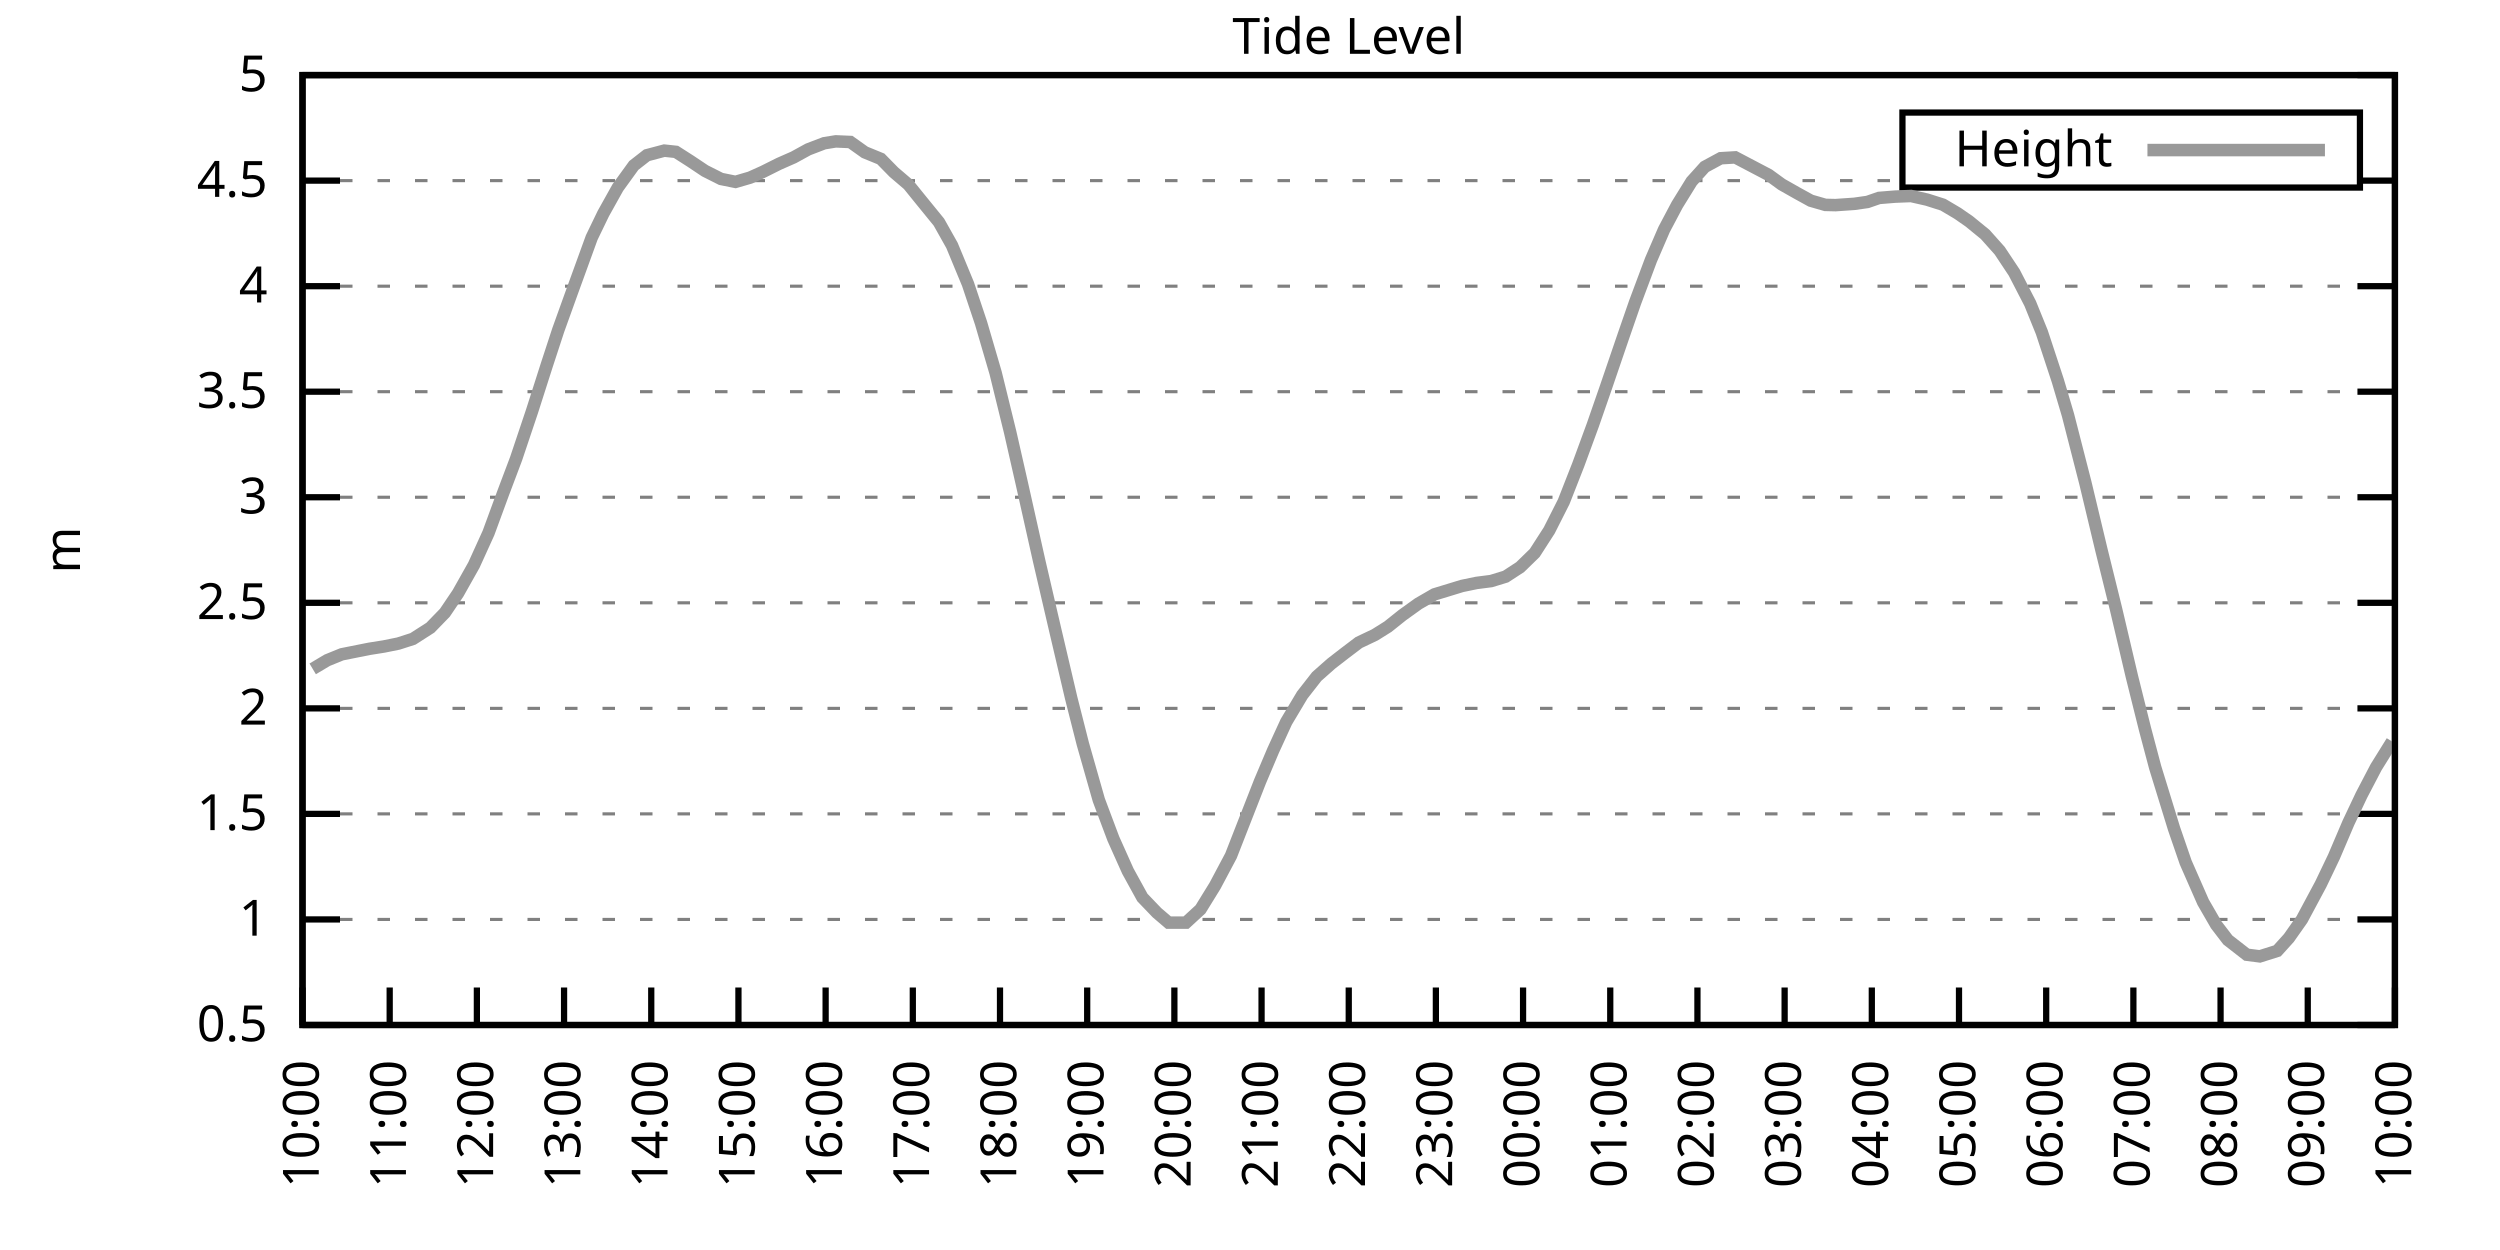
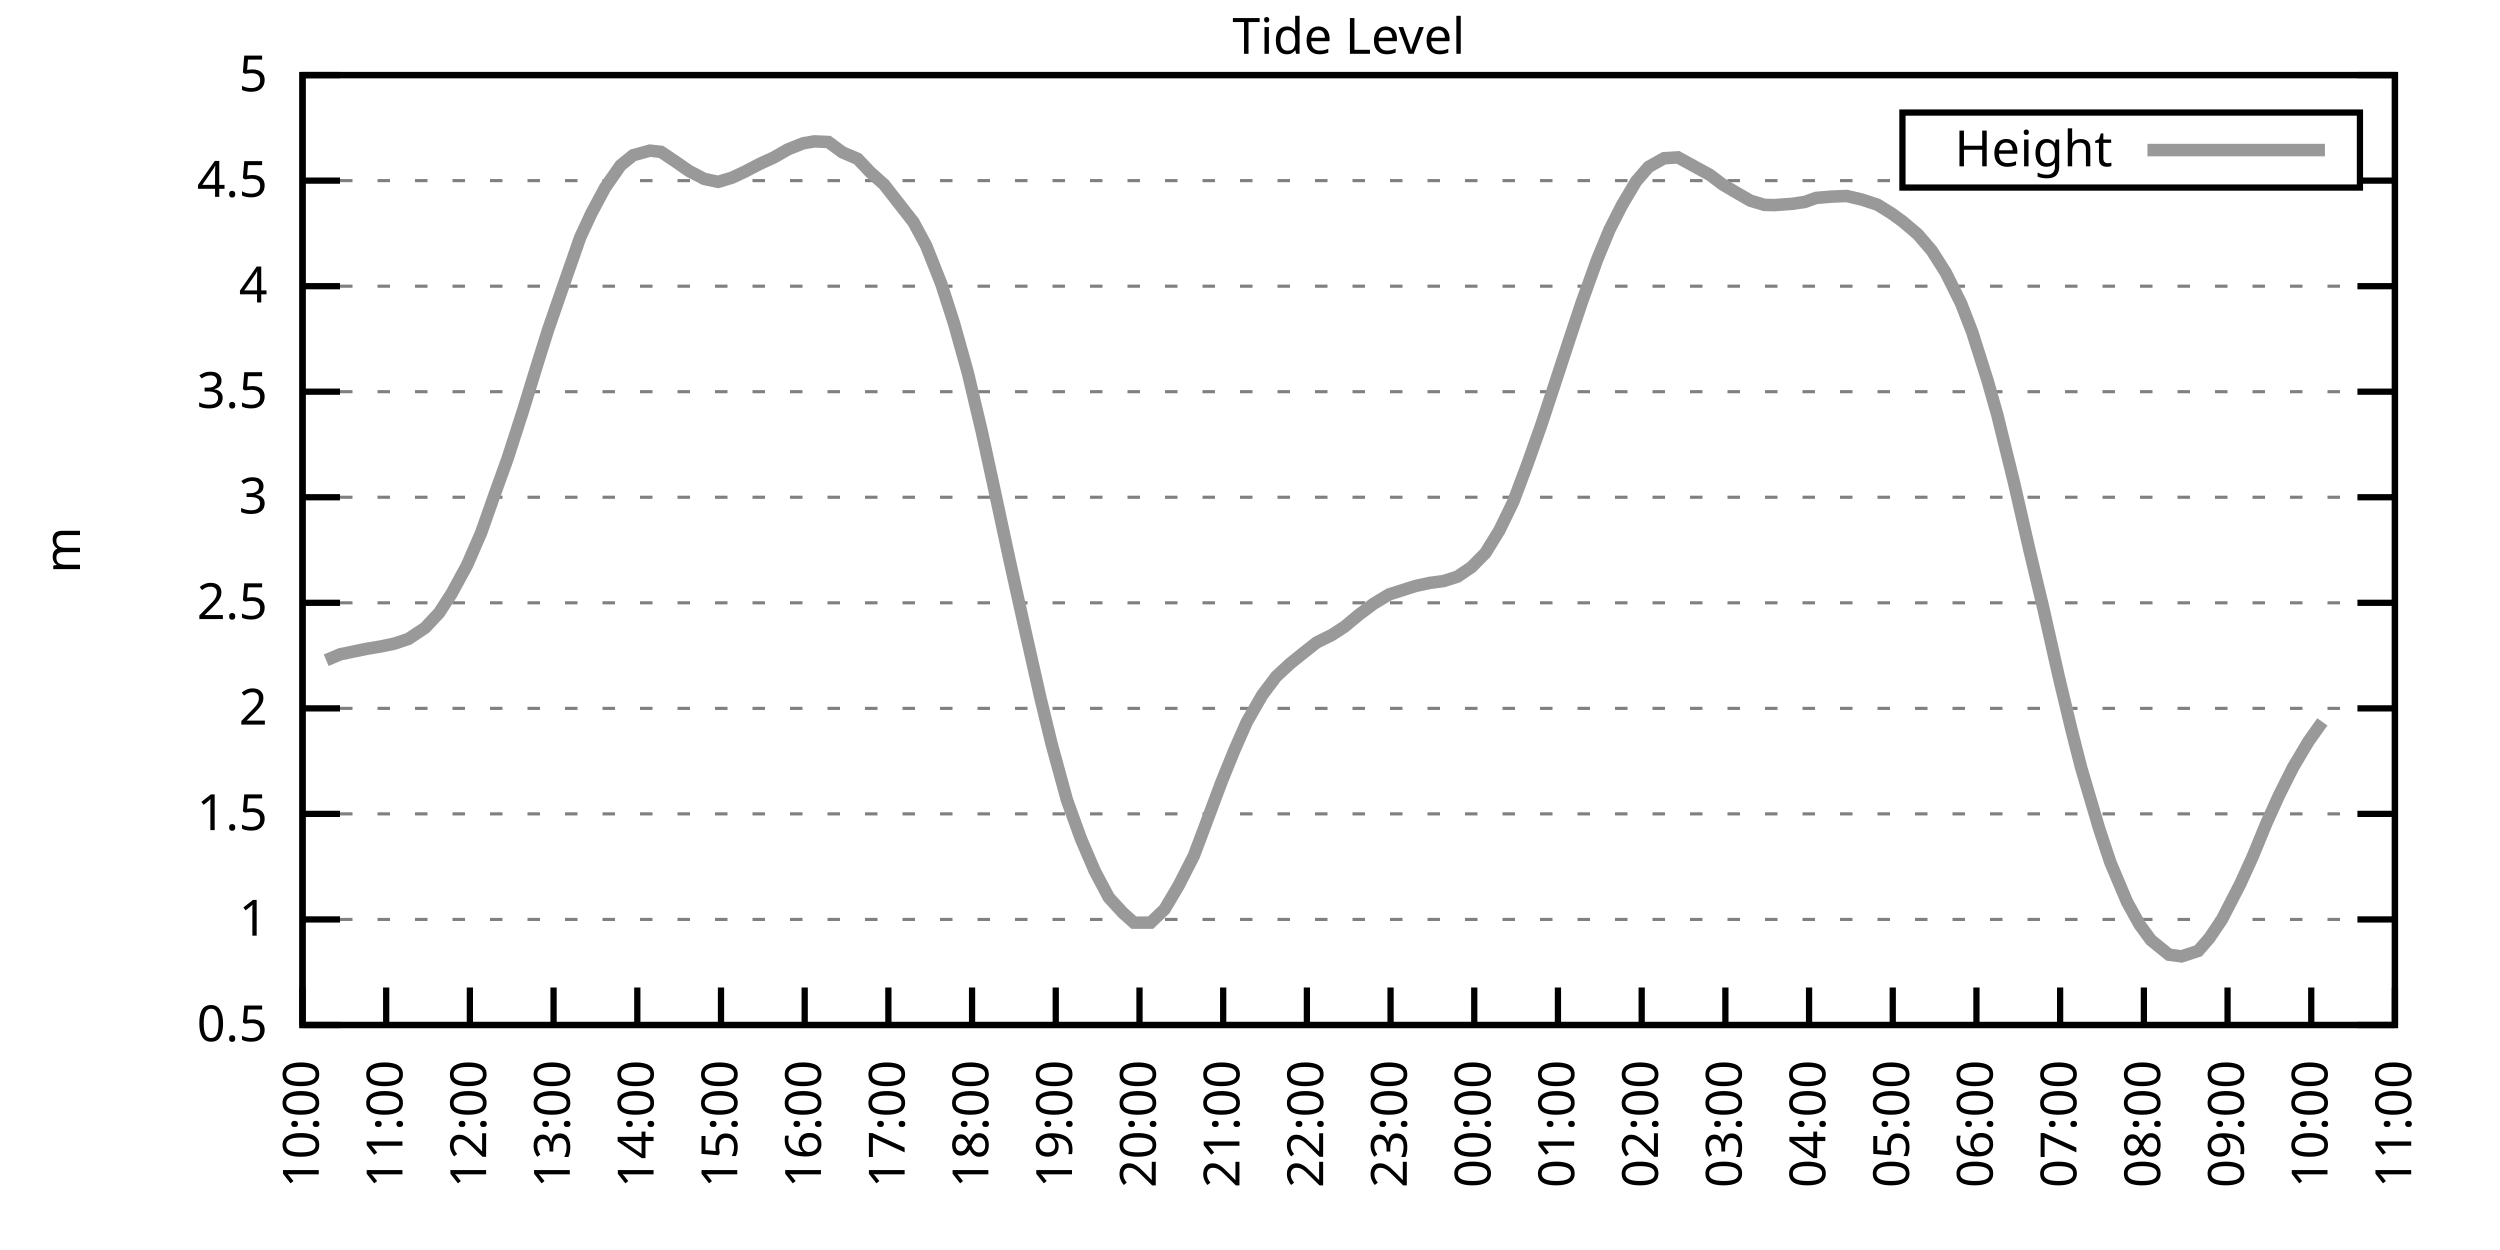
<svg xmlns="http://www.w3.org/2000/svg" xmlns:xlink="http://www.w3.org/1999/xlink" width="400" height="200" viewBox="0 0 400 200">
  <g id="gnuplot_canvas">
    <rect x="0" y="0" width="400" height="200" fill="none" />
    <defs>
      <circle id="gpDot" r="0.5" stroke-width="0.5" stroke="currentColor" />
      <path id="gpPt0" stroke-width="0.333" stroke="currentColor" d="M-1,0 h2 M0,-1 v2" />
      <path id="gpPt1" stroke-width="0.333" stroke="currentColor" d="M-1,-1 L1,1 M1,-1 L-1,1" />
      <path id="gpPt2" stroke-width="0.333" stroke="currentColor" d="M-1,0 L1,0 M0,-1 L0,1 M-1,-1 L1,1 M-1,1 L1,-1" />
      <rect id="gpPt3" stroke-width="0.333" stroke="currentColor" x="-1" y="-1" width="2" height="2" />
      <rect id="gpPt4" stroke-width="0.333" stroke="currentColor" fill="currentColor" x="-1" y="-1" width="2" height="2" />
      <circle id="gpPt5" stroke-width="0.333" stroke="currentColor" cx="0" cy="0" r="1" />
      <use xlink:href="#gpPt5" id="gpPt6" fill="currentColor" stroke="none" />
      <path id="gpPt7" stroke-width="0.333" stroke="currentColor" d="M0,-1.33 L-1.33,0.67 L1.33,0.67 z" />
      <use xlink:href="#gpPt7" id="gpPt8" fill="currentColor" stroke="none" />
      <use xlink:href="#gpPt7" id="gpPt9" stroke="currentColor" transform="rotate(180)" />
      <use xlink:href="#gpPt9" id="gpPt10" fill="currentColor" stroke="none" />
      <use xlink:href="#gpPt3" id="gpPt11" stroke="currentColor" transform="rotate(45)" />
      <use xlink:href="#gpPt11" id="gpPt12" fill="currentColor" stroke="none" />
      <path id="gpPt13" stroke-width="0.333" stroke="currentColor" d="M0,1.330 L1.265,0.411 L0.782,-1.067 L-0.782,-1.076 L-1.265,0.411 z" />
      <use xlink:href="#gpPt13" id="gpPt14" fill="currentColor" stroke="none" />
      <filter id="textbox" filterUnits="objectBoundingBox" x="0" y="0" height="1" width="1">
        <feFlood flood-color="white" flood-opacity="1" result="bgnd" />
        <feComposite in="SourceGraphic" in2="bgnd" operator="atop" />
      </filter>
      <filter id="greybox" filterUnits="objectBoundingBox" x="0" y="0" height="1" width="1">
        <feFlood flood-color="lightgrey" flood-opacity="1" result="grey" />
        <feComposite in="SourceGraphic" in2="grey" operator="atop" />
      </filter>
    </defs>
    <g fill="none" color="white" stroke="currentColor" stroke-width="1.00" stroke-linecap="butt" stroke-linejoin="miter">
</g>
    <g fill="none" color="black" stroke="currentColor" stroke-width="1.00" stroke-linecap="butt" stroke-linejoin="miter">
      <g stroke="none" shape-rendering="crispEdges">
        <polygon fill="rgb(255, 255, 255)" points="48.40,164.00 383.18,164.00 383.18,12.02 48.40,12.02 " />
      </g>
    </g>
    <g fill="none" color="black" stroke="currentColor" stroke-width="1.00" stroke-linecap="butt" stroke-linejoin="miter">
</g>
    <g fill="none" color="black" stroke="black" stroke-width="0.50" stroke-linecap="butt" stroke-linejoin="miter">
</g>
    <g fill="none" color="gray" stroke="currentColor" stroke-width="0.50" stroke-linecap="butt" stroke-linejoin="miter">
      <path stroke="gray" stroke-dasharray="2,4" class="gridline" d="M48.40,164.00 L383.19,164.00  " />
    </g>
    <g fill="none" color="gray" stroke="gray" stroke-width="1.00" stroke-linecap="butt" stroke-linejoin="miter">
</g>
    <g fill="none" color="black" stroke="currentColor" stroke-width="1.00" stroke-linecap="butt" stroke-linejoin="miter">
      <path stroke="black" d="M48.40,164.00 L54.40,164.00 M383.19,164.00 L377.19,164.00  " />
      <g transform="translate(42.80,166.60)" stroke="none" fill="black" font-family="Sans" font-size="8.00" text-anchor="end">
        <text>
          <tspan font-family="Sans"> 0.5</tspan>
        </text>
      </g>
    </g>
    <g fill="none" color="black" stroke="currentColor" stroke-width="1.00" stroke-linecap="butt" stroke-linejoin="miter">
</g>
    <g fill="none" color="black" stroke="black" stroke-width="0.50" stroke-linecap="butt" stroke-linejoin="miter">
</g>
    <g fill="none" color="gray" stroke="currentColor" stroke-width="0.50" stroke-linecap="butt" stroke-linejoin="miter">
      <path stroke="gray" stroke-dasharray="2,4" class="gridline" d="M48.40,147.11 L383.19,147.11  " />
    </g>
    <g fill="none" color="gray" stroke="gray" stroke-width="1.00" stroke-linecap="butt" stroke-linejoin="miter">
</g>
    <g fill="none" color="black" stroke="currentColor" stroke-width="1.00" stroke-linecap="butt" stroke-linejoin="miter">
      <path stroke="black" d="M48.40,147.11 L54.40,147.11 M383.19,147.11 L377.19,147.11  " />
      <g transform="translate(42.80,149.71)" stroke="none" fill="black" font-family="Sans" font-size="8.00" text-anchor="end">
        <text>
          <tspan font-family="Sans"> 1</tspan>
        </text>
      </g>
    </g>
    <g fill="none" color="black" stroke="currentColor" stroke-width="1.00" stroke-linecap="butt" stroke-linejoin="miter">
</g>
    <g fill="none" color="black" stroke="black" stroke-width="0.50" stroke-linecap="butt" stroke-linejoin="miter">
</g>
    <g fill="none" color="gray" stroke="currentColor" stroke-width="0.50" stroke-linecap="butt" stroke-linejoin="miter">
      <path stroke="gray" stroke-dasharray="2,4" class="gridline" d="M48.40,130.22 L383.19,130.22  " />
    </g>
    <g fill="none" color="gray" stroke="gray" stroke-width="1.00" stroke-linecap="butt" stroke-linejoin="miter">
</g>
    <g fill="none" color="black" stroke="currentColor" stroke-width="1.00" stroke-linecap="butt" stroke-linejoin="miter">
      <path stroke="black" d="M48.40,130.22 L54.40,130.22 M383.19,130.22 L377.19,130.22  " />
      <g transform="translate(42.80,132.82)" stroke="none" fill="black" font-family="Sans" font-size="8.00" text-anchor="end">
        <text>
          <tspan font-family="Sans"> 1.5</tspan>
        </text>
      </g>
    </g>
    <g fill="none" color="black" stroke="currentColor" stroke-width="1.00" stroke-linecap="butt" stroke-linejoin="miter">
</g>
    <g fill="none" color="black" stroke="black" stroke-width="0.50" stroke-linecap="butt" stroke-linejoin="miter">
</g>
    <g fill="none" color="gray" stroke="currentColor" stroke-width="0.50" stroke-linecap="butt" stroke-linejoin="miter">
      <path stroke="gray" stroke-dasharray="2,4" class="gridline" d="M48.40,113.34 L383.19,113.34  " />
    </g>
    <g fill="none" color="gray" stroke="gray" stroke-width="1.00" stroke-linecap="butt" stroke-linejoin="miter">
</g>
    <g fill="none" color="black" stroke="currentColor" stroke-width="1.00" stroke-linecap="butt" stroke-linejoin="miter">
      <path stroke="black" d="M48.40,113.34 L54.40,113.34 M383.19,113.34 L377.19,113.34  " />
      <g transform="translate(42.80,115.94)" stroke="none" fill="black" font-family="Sans" font-size="8.00" text-anchor="end">
        <text>
          <tspan font-family="Sans"> 2</tspan>
        </text>
      </g>
    </g>
    <g fill="none" color="black" stroke="currentColor" stroke-width="1.00" stroke-linecap="butt" stroke-linejoin="miter">
</g>
    <g fill="none" color="black" stroke="black" stroke-width="0.50" stroke-linecap="butt" stroke-linejoin="miter">
</g>
    <g fill="none" color="gray" stroke="currentColor" stroke-width="0.50" stroke-linecap="butt" stroke-linejoin="miter">
      <path stroke="gray" stroke-dasharray="2,4" class="gridline" d="M48.40,96.45 L383.19,96.45  " />
    </g>
    <g fill="none" color="gray" stroke="gray" stroke-width="1.00" stroke-linecap="butt" stroke-linejoin="miter">
</g>
    <g fill="none" color="black" stroke="currentColor" stroke-width="1.00" stroke-linecap="butt" stroke-linejoin="miter">
      <path stroke="black" d="M48.40,96.45 L54.40,96.45 M383.19,96.45 L377.19,96.45  " />
      <g transform="translate(42.80,99.05)" stroke="none" fill="black" font-family="Sans" font-size="8.00" text-anchor="end">
        <text>
          <tspan font-family="Sans"> 2.5</tspan>
        </text>
      </g>
    </g>
    <g fill="none" color="black" stroke="currentColor" stroke-width="1.00" stroke-linecap="butt" stroke-linejoin="miter">
</g>
    <g fill="none" color="black" stroke="black" stroke-width="0.50" stroke-linecap="butt" stroke-linejoin="miter">
</g>
    <g fill="none" color="gray" stroke="currentColor" stroke-width="0.50" stroke-linecap="butt" stroke-linejoin="miter">
      <path stroke="gray" stroke-dasharray="2,4" class="gridline" d="M48.40,79.56 L383.19,79.56  " />
    </g>
    <g fill="none" color="gray" stroke="gray" stroke-width="1.00" stroke-linecap="butt" stroke-linejoin="miter">
</g>
    <g fill="none" color="black" stroke="currentColor" stroke-width="1.00" stroke-linecap="butt" stroke-linejoin="miter">
      <path stroke="black" d="M48.40,79.56 L54.40,79.56 M383.19,79.56 L377.19,79.56  " />
      <g transform="translate(42.80,82.16)" stroke="none" fill="black" font-family="Sans" font-size="8.00" text-anchor="end">
        <text>
          <tspan font-family="Sans"> 3</tspan>
        </text>
      </g>
    </g>
    <g fill="none" color="black" stroke="currentColor" stroke-width="1.00" stroke-linecap="butt" stroke-linejoin="miter">
</g>
    <g fill="none" color="black" stroke="black" stroke-width="0.50" stroke-linecap="butt" stroke-linejoin="miter">
</g>
    <g fill="none" color="gray" stroke="currentColor" stroke-width="0.50" stroke-linecap="butt" stroke-linejoin="miter">
      <path stroke="gray" stroke-dasharray="2,4" class="gridline" d="M48.40,62.67 L383.19,62.67  " />
    </g>
    <g fill="none" color="gray" stroke="gray" stroke-width="1.00" stroke-linecap="butt" stroke-linejoin="miter">
</g>
    <g fill="none" color="black" stroke="currentColor" stroke-width="1.00" stroke-linecap="butt" stroke-linejoin="miter">
      <path stroke="black" d="M48.40,62.67 L54.40,62.67 M383.19,62.67 L377.19,62.67  " />
      <g transform="translate(42.80,65.27)" stroke="none" fill="black" font-family="Sans" font-size="8.00" text-anchor="end">
        <text>
          <tspan font-family="Sans"> 3.5</tspan>
        </text>
      </g>
    </g>
    <g fill="none" color="black" stroke="currentColor" stroke-width="1.00" stroke-linecap="butt" stroke-linejoin="miter">
</g>
    <g fill="none" color="black" stroke="black" stroke-width="0.50" stroke-linecap="butt" stroke-linejoin="miter">
</g>
    <g fill="none" color="gray" stroke="currentColor" stroke-width="0.50" stroke-linecap="butt" stroke-linejoin="miter">
      <path stroke="gray" stroke-dasharray="2,4" class="gridline" d="M48.40,45.79 L383.19,45.79  " />
    </g>
    <g fill="none" color="gray" stroke="gray" stroke-width="1.00" stroke-linecap="butt" stroke-linejoin="miter">
</g>
    <g fill="none" color="black" stroke="currentColor" stroke-width="1.00" stroke-linecap="butt" stroke-linejoin="miter">
      <path stroke="black" d="M48.40,45.79 L54.40,45.79 M383.19,45.79 L377.19,45.79  " />
      <g transform="translate(42.80,48.39)" stroke="none" fill="black" font-family="Sans" font-size="8.00" text-anchor="end">
        <text>
          <tspan font-family="Sans"> 4</tspan>
        </text>
      </g>
    </g>
    <g fill="none" color="black" stroke="currentColor" stroke-width="1.00" stroke-linecap="butt" stroke-linejoin="miter">
</g>
    <g fill="none" color="black" stroke="black" stroke-width="0.50" stroke-linecap="butt" stroke-linejoin="miter">
</g>
    <g fill="none" color="gray" stroke="currentColor" stroke-width="0.50" stroke-linecap="butt" stroke-linejoin="miter">
      <path stroke="gray" stroke-dasharray="2,4" class="gridline" d="M48.40,28.90 L304.39,28.90 M377.59,28.90 L383.19,28.90  " />
    </g>
    <g fill="none" color="gray" stroke="gray" stroke-width="1.00" stroke-linecap="butt" stroke-linejoin="miter">
</g>
    <g fill="none" color="black" stroke="currentColor" stroke-width="1.00" stroke-linecap="butt" stroke-linejoin="miter">
      <path stroke="black" d="M48.40,28.90 L54.40,28.90 M383.19,28.90 L377.19,28.90  " />
      <g transform="translate(42.80,31.50)" stroke="none" fill="black" font-family="Sans" font-size="8.00" text-anchor="end">
        <text>
          <tspan font-family="Sans"> 4.5</tspan>
        </text>
      </g>
    </g>
    <g fill="none" color="black" stroke="currentColor" stroke-width="1.00" stroke-linecap="butt" stroke-linejoin="miter">
</g>
    <g fill="none" color="black" stroke="black" stroke-width="0.50" stroke-linecap="butt" stroke-linejoin="miter">
</g>
    <g fill="none" color="gray" stroke="currentColor" stroke-width="0.50" stroke-linecap="butt" stroke-linejoin="miter">
      <path stroke="gray" stroke-dasharray="2,4" class="gridline" d="M48.40,12.01 L383.19,12.01  " />
    </g>
    <g fill="none" color="gray" stroke="gray" stroke-width="1.00" stroke-linecap="butt" stroke-linejoin="miter">
</g>
    <g fill="none" color="black" stroke="currentColor" stroke-width="1.00" stroke-linecap="butt" stroke-linejoin="miter">
      <path stroke="black" d="M48.40,12.01 L54.40,12.01 M383.19,12.01 L377.19,12.01  " />
      <g transform="translate(42.80,14.61)" stroke="none" fill="black" font-family="Sans" font-size="8.00" text-anchor="end">
        <text>
          <tspan font-family="Sans"> 5</tspan>
        </text>
      </g>
    </g>
    <g fill="none" color="black" stroke="currentColor" stroke-width="1.00" stroke-linecap="butt" stroke-linejoin="miter">
      <path stroke="black" d="M48.40,164.00 L48.40,158.00  " />
      <g transform="translate(51.00,169.60) rotate(270.00)" stroke="none" fill="black" font-family="Sans" font-size="8.00" text-anchor="end">
        <text>
          <tspan font-family="Sans">10:00</tspan>
        </text>
      </g>
    </g>
    <g fill="none" color="black" stroke="currentColor" stroke-width="1.00" stroke-linecap="butt" stroke-linejoin="miter">
-       <path stroke="black" d="M62.35,164.00 L62.35,158.00  " />
-       <g transform="translate(64.95,169.60) rotate(270.00)" stroke="none" fill="black" font-family="Sans" font-size="8.00" text-anchor="end">
+       <path stroke="black" d="M61.79,164.00 L61.79,158.00  " />
+       <g transform="translate(64.39,169.60) rotate(270.00)" stroke="none" fill="black" font-family="Sans" font-size="8.00" text-anchor="end">
        <text>
          <tspan font-family="Sans">11:00</tspan>
        </text>
      </g>
    </g>
    <g fill="none" color="black" stroke="currentColor" stroke-width="1.00" stroke-linecap="butt" stroke-linejoin="miter">
-       <path stroke="black" d="M76.30,164.00 L76.30,158.00  " />
-       <g transform="translate(78.90,169.60) rotate(270.00)" stroke="none" fill="black" font-family="Sans" font-size="8.00" text-anchor="end">
+       <path stroke="black" d="M75.18,164.00 L75.18,158.00  " />
+       <g transform="translate(77.78,169.60) rotate(270.00)" stroke="none" fill="black" font-family="Sans" font-size="8.00" text-anchor="end">
        <text>
          <tspan font-family="Sans">12:00</tspan>
        </text>
      </g>
    </g>
    <g fill="none" color="black" stroke="currentColor" stroke-width="1.00" stroke-linecap="butt" stroke-linejoin="miter">
-       <path stroke="black" d="M90.25,164.00 L90.25,158.00  " />
-       <g transform="translate(92.85,169.60) rotate(270.00)" stroke="none" fill="black" font-family="Sans" font-size="8.00" text-anchor="end">
+       <path stroke="black" d="M88.57,164.00 L88.57,158.00  " />
+       <g transform="translate(91.17,169.60) rotate(270.00)" stroke="none" fill="black" font-family="Sans" font-size="8.00" text-anchor="end">
        <text>
          <tspan font-family="Sans">13:00</tspan>
        </text>
      </g>
    </g>
    <g fill="none" color="black" stroke="currentColor" stroke-width="1.00" stroke-linecap="butt" stroke-linejoin="miter">
-       <path stroke="black" d="M104.20,164.00 L104.20,158.00  " />
-       <g transform="translate(106.80,169.60) rotate(270.00)" stroke="none" fill="black" font-family="Sans" font-size="8.00" text-anchor="end">
+       <path stroke="black" d="M101.97,164.00 L101.97,158.00  " />
+       <g transform="translate(104.57,169.60) rotate(270.00)" stroke="none" fill="black" font-family="Sans" font-size="8.00" text-anchor="end">
        <text>
          <tspan font-family="Sans">14:00</tspan>
        </text>
      </g>
    </g>
    <g fill="none" color="black" stroke="currentColor" stroke-width="1.00" stroke-linecap="butt" stroke-linejoin="miter">
-       <path stroke="black" d="M118.15,164.00 L118.15,158.00  " />
-       <g transform="translate(120.75,169.60) rotate(270.00)" stroke="none" fill="black" font-family="Sans" font-size="8.00" text-anchor="end">
+       <path stroke="black" d="M115.36,164.00 L115.36,158.00  " />
+       <g transform="translate(117.96,169.60) rotate(270.00)" stroke="none" fill="black" font-family="Sans" font-size="8.00" text-anchor="end">
        <text>
          <tspan font-family="Sans">15:00</tspan>
        </text>
      </g>
    </g>
    <g fill="none" color="black" stroke="currentColor" stroke-width="1.00" stroke-linecap="butt" stroke-linejoin="miter">
-       <path stroke="black" d="M132.10,164.00 L132.10,158.00  " />
-       <g transform="translate(134.70,169.60) rotate(270.00)" stroke="none" fill="black" font-family="Sans" font-size="8.00" text-anchor="end">
+       <path stroke="black" d="M128.75,164.00 L128.75,158.00  " />
+       <g transform="translate(131.35,169.60) rotate(270.00)" stroke="none" fill="black" font-family="Sans" font-size="8.00" text-anchor="end">
        <text>
          <tspan font-family="Sans">16:00</tspan>
        </text>
      </g>
    </g>
    <g fill="none" color="black" stroke="currentColor" stroke-width="1.00" stroke-linecap="butt" stroke-linejoin="miter">
-       <path stroke="black" d="M146.05,164.00 L146.05,158.00  " />
-       <g transform="translate(148.65,169.60) rotate(270.00)" stroke="none" fill="black" font-family="Sans" font-size="8.00" text-anchor="end">
+       <path stroke="black" d="M142.14,164.00 L142.14,158.00  " />
+       <g transform="translate(144.74,169.60) rotate(270.00)" stroke="none" fill="black" font-family="Sans" font-size="8.00" text-anchor="end">
        <text>
          <tspan font-family="Sans">17:00</tspan>
        </text>
      </g>
    </g>
    <g fill="none" color="black" stroke="currentColor" stroke-width="1.00" stroke-linecap="butt" stroke-linejoin="miter">
-       <path stroke="black" d="M160.00,164.00 L160.00,158.00  " />
-       <g transform="translate(162.60,169.60) rotate(270.00)" stroke="none" fill="black" font-family="Sans" font-size="8.00" text-anchor="end">
+       <path stroke="black" d="M155.53,164.00 L155.53,158.00  " />
+       <g transform="translate(158.13,169.60) rotate(270.00)" stroke="none" fill="black" font-family="Sans" font-size="8.00" text-anchor="end">
        <text>
          <tspan font-family="Sans">18:00</tspan>
        </text>
      </g>
    </g>
    <g fill="none" color="black" stroke="currentColor" stroke-width="1.00" stroke-linecap="butt" stroke-linejoin="miter">
-       <path stroke="black" d="M173.95,164.00 L173.95,158.00  " />
-       <g transform="translate(176.55,169.60) rotate(270.00)" stroke="none" fill="black" font-family="Sans" font-size="8.00" text-anchor="end">
+       <path stroke="black" d="M168.92,164.00 L168.92,158.00  " />
+       <g transform="translate(171.52,169.60) rotate(270.00)" stroke="none" fill="black" font-family="Sans" font-size="8.00" text-anchor="end">
        <text>
          <tspan font-family="Sans">19:00</tspan>
        </text>
      </g>
    </g>
    <g fill="none" color="black" stroke="currentColor" stroke-width="1.00" stroke-linecap="butt" stroke-linejoin="miter">
-       <path stroke="black" d="M187.90,164.00 L187.90,158.00  " />
-       <g transform="translate(190.50,169.60) rotate(270.00)" stroke="none" fill="black" font-family="Sans" font-size="8.00" text-anchor="end">
+       <path stroke="black" d="M182.32,164.00 L182.32,158.00  " />
+       <g transform="translate(184.92,169.60) rotate(270.00)" stroke="none" fill="black" font-family="Sans" font-size="8.00" text-anchor="end">
        <text>
          <tspan font-family="Sans">20:00</tspan>
        </text>
      </g>
    </g>
    <g fill="none" color="black" stroke="currentColor" stroke-width="1.00" stroke-linecap="butt" stroke-linejoin="miter">
-       <path stroke="black" d="M201.85,164.00 L201.85,158.00  " />
-       <g transform="translate(204.45,169.60) rotate(270.00)" stroke="none" fill="black" font-family="Sans" font-size="8.00" text-anchor="end">
+       <path stroke="black" d="M195.71,164.00 L195.71,158.00  " />
+       <g transform="translate(198.31,169.60) rotate(270.00)" stroke="none" fill="black" font-family="Sans" font-size="8.00" text-anchor="end">
        <text>
          <tspan font-family="Sans">21:00</tspan>
        </text>
      </g>
    </g>
    <g fill="none" color="black" stroke="currentColor" stroke-width="1.00" stroke-linecap="butt" stroke-linejoin="miter">
-       <path stroke="black" d="M215.80,164.00 L215.80,158.00  " />
-       <g transform="translate(218.40,169.60) rotate(270.00)" stroke="none" fill="black" font-family="Sans" font-size="8.00" text-anchor="end">
+       <path stroke="black" d="M209.10,164.00 L209.10,158.00  " />
+       <g transform="translate(211.70,169.60) rotate(270.00)" stroke="none" fill="black" font-family="Sans" font-size="8.00" text-anchor="end">
        <text>
          <tspan font-family="Sans">22:00</tspan>
        </text>
      </g>
    </g>
    <g fill="none" color="black" stroke="currentColor" stroke-width="1.00" stroke-linecap="butt" stroke-linejoin="miter">
-       <path stroke="black" d="M229.74,164.00 L229.74,158.00  " />
-       <g transform="translate(232.34,169.60) rotate(270.00)" stroke="none" fill="black" font-family="Sans" font-size="8.00" text-anchor="end">
+       <path stroke="black" d="M222.49,164.00 L222.49,158.00  " />
+       <g transform="translate(225.09,169.60) rotate(270.00)" stroke="none" fill="black" font-family="Sans" font-size="8.00" text-anchor="end">
        <text>
          <tspan font-family="Sans">23:00</tspan>
        </text>
      </g>
    </g>
    <g fill="none" color="black" stroke="currentColor" stroke-width="1.00" stroke-linecap="butt" stroke-linejoin="miter">
-       <path stroke="black" d="M243.69,164.00 L243.69,158.00  " />
-       <g transform="translate(246.29,169.60) rotate(270.00)" stroke="none" fill="black" font-family="Sans" font-size="8.00" text-anchor="end">
+       <path stroke="black" d="M235.88,164.00 L235.88,158.00  " />
+       <g transform="translate(238.48,169.60) rotate(270.00)" stroke="none" fill="black" font-family="Sans" font-size="8.00" text-anchor="end">
        <text>
          <tspan font-family="Sans">00:00</tspan>
        </text>
      </g>
    </g>
    <g fill="none" color="black" stroke="currentColor" stroke-width="1.00" stroke-linecap="butt" stroke-linejoin="miter">
-       <path stroke="black" d="M257.64,164.00 L257.64,158.00  " />
-       <g transform="translate(260.24,169.60) rotate(270.00)" stroke="none" fill="black" font-family="Sans" font-size="8.00" text-anchor="end">
+       <path stroke="black" d="M249.27,164.00 L249.27,158.00  " />
+       <g transform="translate(251.87,169.60) rotate(270.00)" stroke="none" fill="black" font-family="Sans" font-size="8.00" text-anchor="end">
        <text>
          <tspan font-family="Sans">01:00</tspan>
        </text>
      </g>
    </g>
    <g fill="none" color="black" stroke="currentColor" stroke-width="1.00" stroke-linecap="butt" stroke-linejoin="miter">
-       <path stroke="black" d="M271.59,164.00 L271.59,158.00  " />
-       <g transform="translate(274.19,169.60) rotate(270.00)" stroke="none" fill="black" font-family="Sans" font-size="8.00" text-anchor="end">
+       <path stroke="black" d="M262.67,164.00 L262.67,158.00  " />
+       <g transform="translate(265.27,169.60) rotate(270.00)" stroke="none" fill="black" font-family="Sans" font-size="8.00" text-anchor="end">
        <text>
          <tspan font-family="Sans">02:00</tspan>
        </text>
      </g>
    </g>
    <g fill="none" color="black" stroke="currentColor" stroke-width="1.00" stroke-linecap="butt" stroke-linejoin="miter">
-       <path stroke="black" d="M285.54,164.00 L285.54,158.00  " />
-       <g transform="translate(288.14,169.60) rotate(270.00)" stroke="none" fill="black" font-family="Sans" font-size="8.00" text-anchor="end">
+       <path stroke="black" d="M276.06,164.00 L276.06,158.00  " />
+       <g transform="translate(278.66,169.60) rotate(270.00)" stroke="none" fill="black" font-family="Sans" font-size="8.00" text-anchor="end">
        <text>
          <tspan font-family="Sans">03:00</tspan>
        </text>
      </g>
    </g>
    <g fill="none" color="black" stroke="currentColor" stroke-width="1.00" stroke-linecap="butt" stroke-linejoin="miter">
-       <path stroke="black" d="M299.49,164.00 L299.49,158.00  " />
-       <g transform="translate(302.09,169.60) rotate(270.00)" stroke="none" fill="black" font-family="Sans" font-size="8.00" text-anchor="end">
+       <path stroke="black" d="M289.45,164.00 L289.45,158.00  " />
+       <g transform="translate(292.05,169.60) rotate(270.00)" stroke="none" fill="black" font-family="Sans" font-size="8.00" text-anchor="end">
        <text>
          <tspan font-family="Sans">04:00</tspan>
        </text>
      </g>
    </g>
    <g fill="none" color="black" stroke="currentColor" stroke-width="1.00" stroke-linecap="butt" stroke-linejoin="miter">
-       <path stroke="black" d="M313.44,164.00 L313.44,158.00  " />
-       <g transform="translate(316.04,169.60) rotate(270.00)" stroke="none" fill="black" font-family="Sans" font-size="8.00" text-anchor="end">
+       <path stroke="black" d="M302.84,164.00 L302.84,158.00  " />
+       <g transform="translate(305.44,169.60) rotate(270.00)" stroke="none" fill="black" font-family="Sans" font-size="8.00" text-anchor="end">
        <text>
          <tspan font-family="Sans">05:00</tspan>
        </text>
      </g>
    </g>
    <g fill="none" color="black" stroke="currentColor" stroke-width="1.00" stroke-linecap="butt" stroke-linejoin="miter">
-       <path stroke="black" d="M327.39,164.00 L327.39,158.00  " />
-       <g transform="translate(329.99,169.60) rotate(270.00)" stroke="none" fill="black" font-family="Sans" font-size="8.00" text-anchor="end">
+       <path stroke="black" d="M316.23,164.00 L316.23,158.00  " />
+       <g transform="translate(318.83,169.60) rotate(270.00)" stroke="none" fill="black" font-family="Sans" font-size="8.00" text-anchor="end">
        <text>
          <tspan font-family="Sans">06:00</tspan>
        </text>
      </g>
    </g>
    <g fill="none" color="black" stroke="currentColor" stroke-width="1.00" stroke-linecap="butt" stroke-linejoin="miter">
-       <path stroke="black" d="M341.34,164.00 L341.34,158.00  " />
-       <g transform="translate(343.94,169.60) rotate(270.00)" stroke="none" fill="black" font-family="Sans" font-size="8.00" text-anchor="end">
+       <path stroke="black" d="M329.62,164.00 L329.62,158.00  " />
+       <g transform="translate(332.22,169.60) rotate(270.00)" stroke="none" fill="black" font-family="Sans" font-size="8.00" text-anchor="end">
        <text>
          <tspan font-family="Sans">07:00</tspan>
        </text>
      </g>
    </g>
    <g fill="none" color="black" stroke="currentColor" stroke-width="1.00" stroke-linecap="butt" stroke-linejoin="miter">
-       <path stroke="black" d="M355.29,164.00 L355.29,158.00  " />
-       <g transform="translate(357.89,169.60) rotate(270.00)" stroke="none" fill="black" font-family="Sans" font-size="8.00" text-anchor="end">
+       <path stroke="black" d="M343.02,164.00 L343.02,158.00  " />
+       <g transform="translate(345.62,169.60) rotate(270.00)" stroke="none" fill="black" font-family="Sans" font-size="8.00" text-anchor="end">
        <text>
          <tspan font-family="Sans">08:00</tspan>
        </text>
      </g>
    </g>
    <g fill="none" color="black" stroke="currentColor" stroke-width="1.00" stroke-linecap="butt" stroke-linejoin="miter">
-       <path stroke="black" d="M369.24,164.00 L369.24,158.00  " />
-       <g transform="translate(371.84,169.60) rotate(270.00)" stroke="none" fill="black" font-family="Sans" font-size="8.00" text-anchor="end">
+       <path stroke="black" d="M356.41,164.00 L356.41,158.00  " />
+       <g transform="translate(359.01,169.60) rotate(270.00)" stroke="none" fill="black" font-family="Sans" font-size="8.00" text-anchor="end">
        <text>
          <tspan font-family="Sans">09:00</tspan>
+         </text>
+       </g>
+     </g>
+     <g fill="none" color="black" stroke="currentColor" stroke-width="1.00" stroke-linecap="butt" stroke-linejoin="miter">
+       <path stroke="black" d="M369.80,164.00 L369.80,158.00  " />
+       <g transform="translate(372.40,169.60) rotate(270.00)" stroke="none" fill="black" font-family="Sans" font-size="8.00" text-anchor="end">
+         <text>
+           <tspan font-family="Sans">10:00</tspan>
        </text>
      </g>
    </g>
    <g fill="none" color="black" stroke="currentColor" stroke-width="1.00" stroke-linecap="butt" stroke-linejoin="miter">
      <path stroke="black" d="M383.19,164.00 L383.19,158.00  " />
      <g transform="translate(385.79,169.60) rotate(270.00)" stroke="none" fill="black" font-family="Sans" font-size="8.00" text-anchor="end">
        <text>
-           <tspan font-family="Sans">10:00</tspan>
+           <tspan font-family="Sans">11:00</tspan>
        </text>
      </g>
    </g>
    <g fill="none" color="black" stroke="currentColor" stroke-width="1.00" stroke-linecap="butt" stroke-linejoin="miter">
</g>
    <g fill="none" color="black" stroke="currentColor" stroke-width="1.00" stroke-linecap="butt" stroke-linejoin="miter">
      <path stroke="black" d="M48.40,12.01 L48.40,164.00 L383.19,164.00 L383.19,12.01 L48.40,12.01 Z  " />
    </g>
    <g fill="none" color="black" stroke="currentColor" stroke-width="1.00" stroke-linecap="butt" stroke-linejoin="miter">
</g>
    <g fill="none" color="black" stroke="currentColor" stroke-width="1.00" stroke-linecap="butt" stroke-linejoin="miter">
      <path stroke="black" d="M304.39,30.01 L304.39,18.01 L377.59,18.01 L377.59,30.01 L304.39,30.01 Z  " />
    </g>
    <g id="Tide_level_plot_1">
      <g fill="none" color="white" stroke="black" stroke-width="2.00" stroke-linecap="butt" stroke-linejoin="miter">
</g>
      <g fill="none" color="black" stroke="currentColor" stroke-width="2.00" stroke-linecap="butt" stroke-linejoin="miter">
        <g transform="translate(337.99,26.61)" stroke="none" fill="black" font-family="Sans" font-size="8.00" text-anchor="end">
          <text>
            <tspan font-family="Sans">Height</tspan>
          </text>
        </g>
      </g>
      <g fill="none" color="black" stroke="currentColor" stroke-width="2.00" stroke-linecap="butt" stroke-linejoin="miter">
-         <path stroke="rgb(153, 153, 153)" d="M343.59,24.01 L371.99,24.01 M50.03,107.02 L52.35,105.64 L54.68,104.69 L57.23,104.18 L59.09,103.81 L61.42,103.44   L63.74,102.97 L66.07,102.22 L68.86,100.43 L71.18,98.04 L73.28,94.93 L75.83,90.40 L78.16,85.27 L80.48,78.95   L82.58,73.38 L85.13,65.78 L87.46,58.49 L89.32,52.81 L91.41,47.00 L94.67,38.02 L96.53,34.17 L98.85,30.01   L101.41,26.47 L103.50,24.84 L106.29,24.10 L108.15,24.30 L110.48,25.79 L112.80,27.34 L115.36,28.63 L117.68,29.10   L120.01,28.42 L122.10,27.48 L124.66,26.20 L126.98,25.18 L129.31,23.90 L131.87,22.92 L133.72,22.62 L136.05,22.72   L138.37,24.37 L140.93,25.42 L143.02,27.55 L145.35,29.54 L147.21,31.84 L150.23,35.55 L152.32,39.27 L154.88,45.45   L156.97,51.70 L159.30,59.67 L161.62,69.12 L163.48,77.30 L166.27,89.76 L168.83,100.77 L171.39,111.68 L173.25,119.01   L175.81,128.00 L178.13,134.18 L180.46,139.38 L182.78,143.60 L185.11,146.03 L186.97,147.62 L189.76,147.62 L192.08,145.49   L194.41,141.71 L196.96,136.91 L198.82,132.15 L201.61,125.02 L203.71,120.06 L205.80,115.50 L208.36,111.21 L210.68,108.24   L213.01,106.18 L215.10,104.56 L217.42,102.80 L219.98,101.58 L222.07,100.27 L224.40,98.41 L226.95,96.58 L229.51,95.10   L231.84,94.39 L233.93,93.75 L236.25,93.27 L238.58,92.97 L240.90,92.26 L243.23,90.74 L245.55,88.48 L247.88,84.86   L250.20,80.27 L252.53,74.33 L254.85,68.01 L256.95,61.96 L259.74,53.79 L261.60,48.42 L264.15,41.60 L266.25,36.73   L268.34,32.78 L270.66,29.03 L272.76,26.70 L275.31,25.32 L277.64,25.18 L282.99,27.99 L285.08,29.51 L287.64,30.96   L289.73,32.11 L292.05,32.78 L293.68,32.82 L296.70,32.61 L298.80,32.31 L300.65,31.67 L303.21,31.46 L305.77,31.36   L308.33,31.94 L310.88,32.75 L313.21,34.13 L315.07,35.42 L317.63,37.51 L319.95,40.11 L322.28,43.62 L324.83,48.56   L326.69,53.15 L329.25,60.92 L330.88,66.42 L333.67,77.30 L336.23,88.00 L338.55,97.39 L341.11,108.27 L343.20,116.65   L344.83,122.79 L347.85,132.59 L349.71,137.99 L352.50,144.34 L354.59,147.96 L356.45,150.39 L359.48,152.75 L361.57,153.02   L364.36,152.14 L366.22,150.08 L368.31,147.11 L371.33,141.47 L373.43,137.08 L375.75,131.64 L377.84,127.22 L380.17,122.76   L382.73,118.64  " />
+         <path stroke="rgb(153, 153, 153)" d="M343.59,24.01 L371.99,24.01 M52.19,105.64 L54.43,104.69 L56.88,104.18 L58.67,103.81 L60.90,103.44 L63.13,102.97   L65.36,102.22 L68.04,100.43 L70.27,98.04 L72.28,94.93 L74.74,90.40 L76.97,85.27 L79.20,78.95 L81.21,73.38   L83.66,65.78 L85.90,58.49 L87.68,52.81 L89.69,47.00 L92.82,38.02 L94.60,34.17 L96.83,30.01 L99.29,26.47   L101.30,24.84 L103.98,24.10 L105.76,24.30 L107.99,25.79 L110.22,27.34 L112.68,28.63 L114.91,29.10 L117.14,28.42   L119.15,27.48 L121.61,26.20 L123.84,25.18 L126.07,23.90 L128.53,22.92 L130.31,22.62 L132.54,22.72 L134.78,24.37   L137.23,25.42 L139.24,27.55 L141.47,29.54 L143.26,31.84 L146.16,35.55 L148.17,39.27 L150.62,45.45 L152.63,51.70   L154.86,59.67 L157.10,69.12 L158.88,77.30 L161.56,89.76 L164.01,100.77 L166.47,111.68 L168.25,119.01 L170.71,128.00   L172.94,134.18 L175.17,139.38 L177.41,143.60 L179.64,146.03 L181.42,147.62 L184.10,147.62 L186.33,145.49 L188.57,141.71   L191.02,136.91 L192.81,132.15 L195.48,125.02 L197.49,120.06 L199.50,115.50 L201.96,111.21 L204.19,108.24 L206.42,106.18   L208.43,104.56 L210.66,102.80 L213.12,101.58 L215.13,100.27 L217.36,98.41 L219.81,96.58 L222.27,95.10 L224.50,94.39   L226.51,93.75 L228.74,93.27 L230.97,92.97 L233.20,92.26 L235.44,90.74 L237.67,88.48 L239.90,84.86 L242.13,80.27   L244.36,74.33 L246.60,68.01 L248.60,61.96 L251.28,53.79 L253.07,48.42 L255.52,41.60 L257.53,36.73 L259.54,32.78   L261.77,29.03 L263.78,26.70 L266.24,25.32 L268.47,25.18 L273.60,27.99 L275.61,29.51 L278.07,30.96 L280.07,32.11   L282.31,32.78 L283.87,32.82 L286.77,32.61 L288.78,32.31 L290.56,31.67 L293.02,31.46 L295.48,31.36 L297.93,31.94   L300.39,32.75 L302.62,34.13 L304.40,35.42 L306.86,37.51 L309.09,40.11 L311.32,43.62 L313.78,48.56 L315.56,53.15   L318.02,60.92 L319.58,66.42 L322.26,77.30 L324.71,88.00 L326.95,97.39 L329.40,108.27 L331.41,116.65 L332.97,122.79   L335.87,132.59 L337.66,137.99 L340.34,144.34 L342.35,147.96 L344.13,150.39 L347.03,152.75 L349.04,153.02 L351.72,152.14   L353.51,150.08 L355.51,147.11 L358.42,141.47 L360.42,137.08 L362.66,131.64 L364.66,127.22 L366.90,122.76 L369.35,118.64   L371.58,115.50  " />
      </g>
    </g>
    <g fill="none" color="black" stroke="currentColor" stroke-width="2.00" stroke-linecap="butt" stroke-linejoin="miter">
</g>
    <g fill="none" color="black" stroke="black" stroke-width="1.00" stroke-linecap="butt" stroke-linejoin="miter">
</g>
    <g fill="none" color="black" stroke="currentColor" stroke-width="1.00" stroke-linecap="butt" stroke-linejoin="miter">
      <path stroke="black" d="M48.40,12.01 L48.40,164.00 L383.19,164.00 L383.19,12.01 L48.40,12.01 Z  " />
      <g transform="translate(12.80,88.01) rotate(270.00)" stroke="none" fill="black" font-family="Sans" font-size="8.00" text-anchor="middle">
        <text>
          <tspan font-family="Sans">m</tspan>
        </text>
      </g>
    </g>
    <g fill="none" color="black" stroke="currentColor" stroke-width="1.00" stroke-linecap="butt" stroke-linejoin="miter">
</g>
    <g fill="none" color="black" stroke="currentColor" stroke-width="1.00" stroke-linecap="butt" stroke-linejoin="miter">
      <g transform="translate(215.79,8.61)" stroke="none" fill="black" font-family="Sans" font-size="8.00" text-anchor="middle">
        <text>
          <tspan font-family="Sans">Tide Level</tspan>
        </text>
      </g>
    </g>
    <g fill="none" color="black" stroke="currentColor" stroke-width="1.00" stroke-linecap="butt" stroke-linejoin="miter">
</g>
  </g>
</svg>
